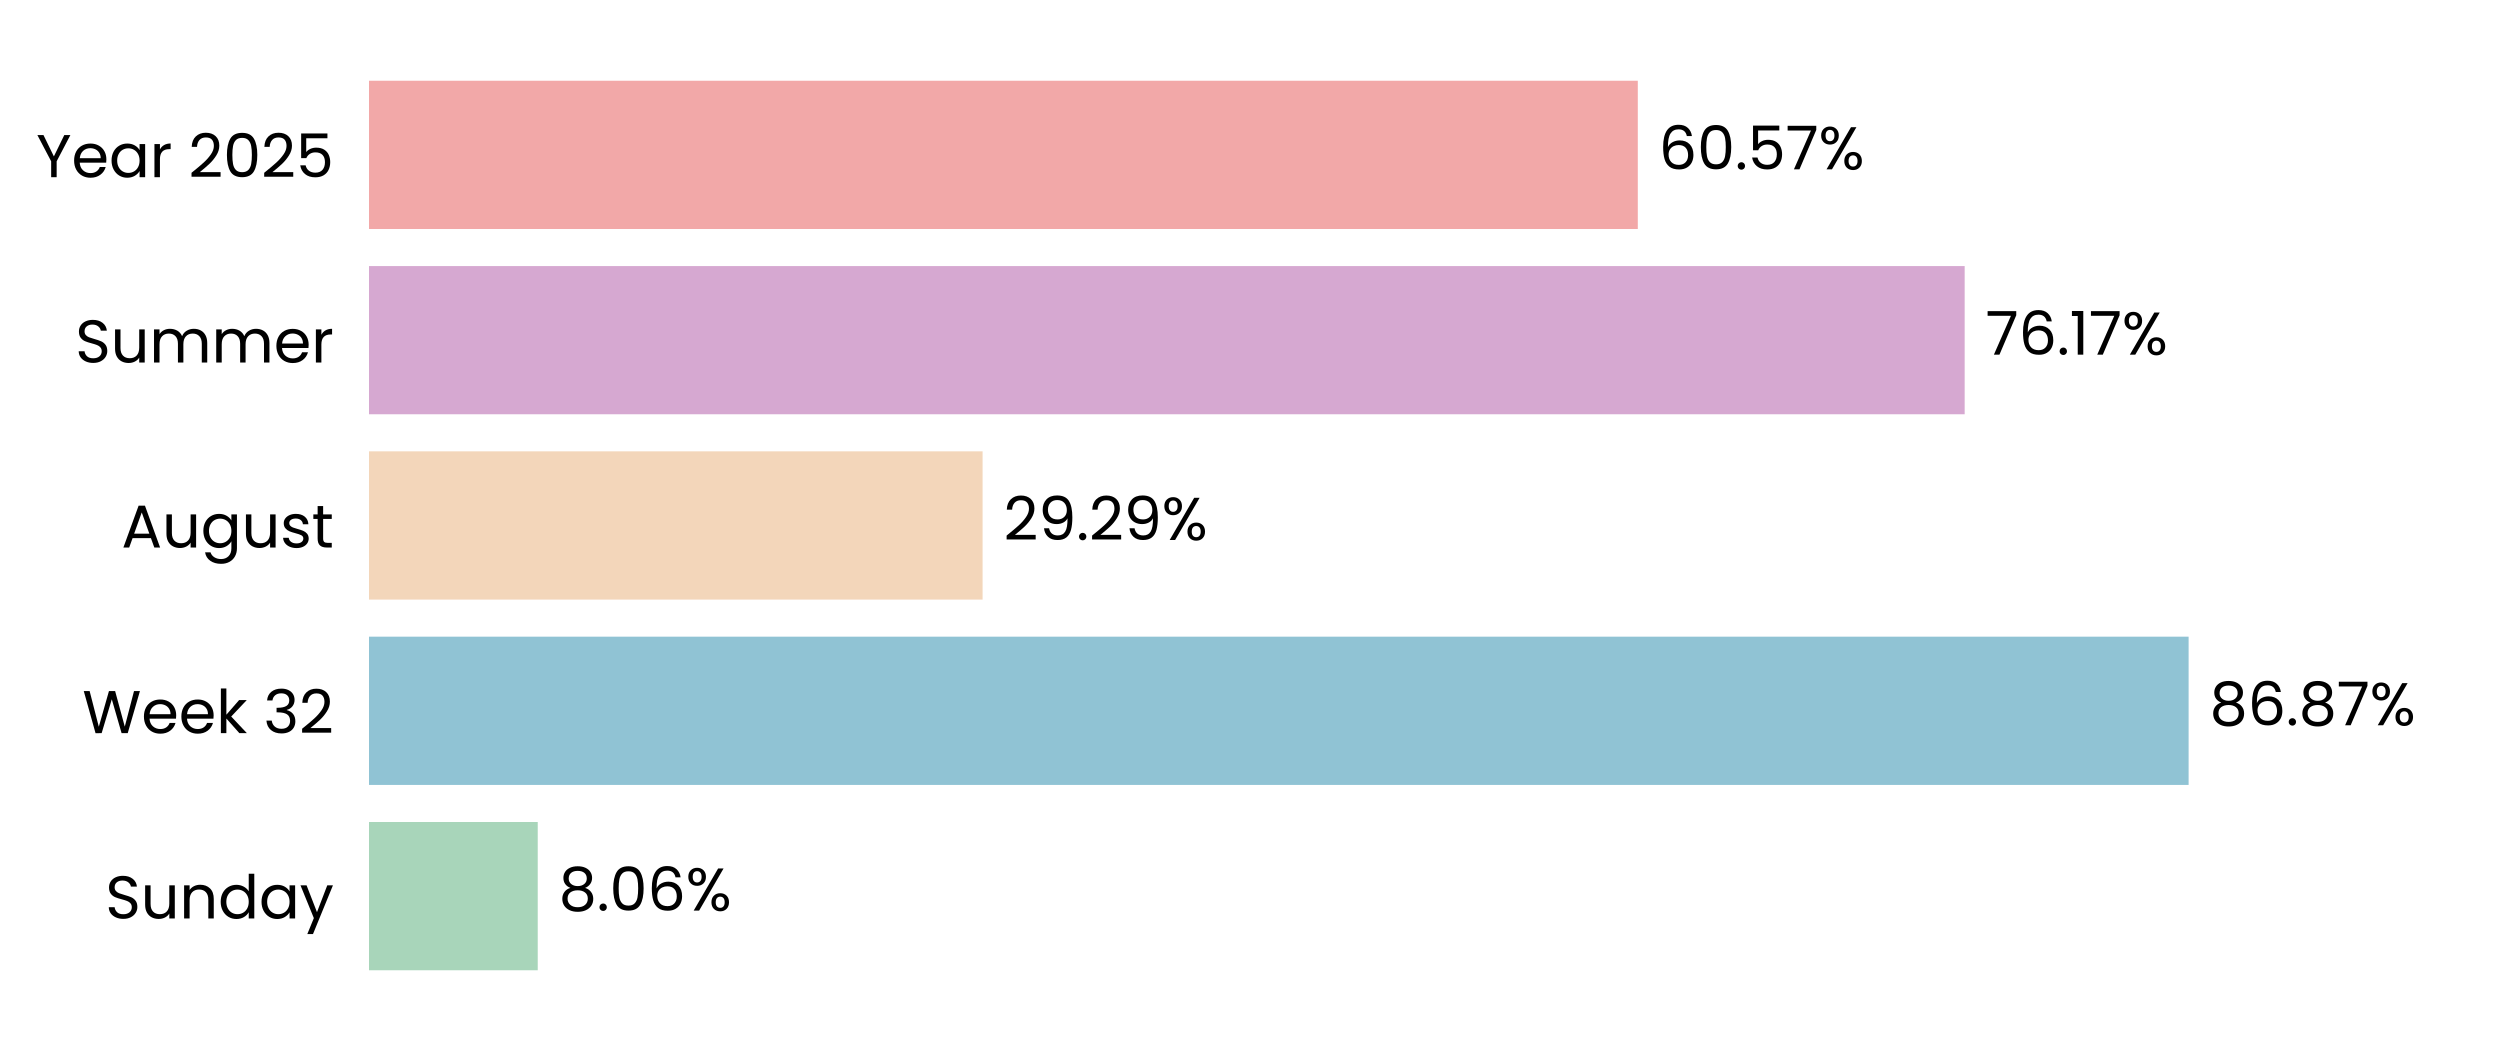
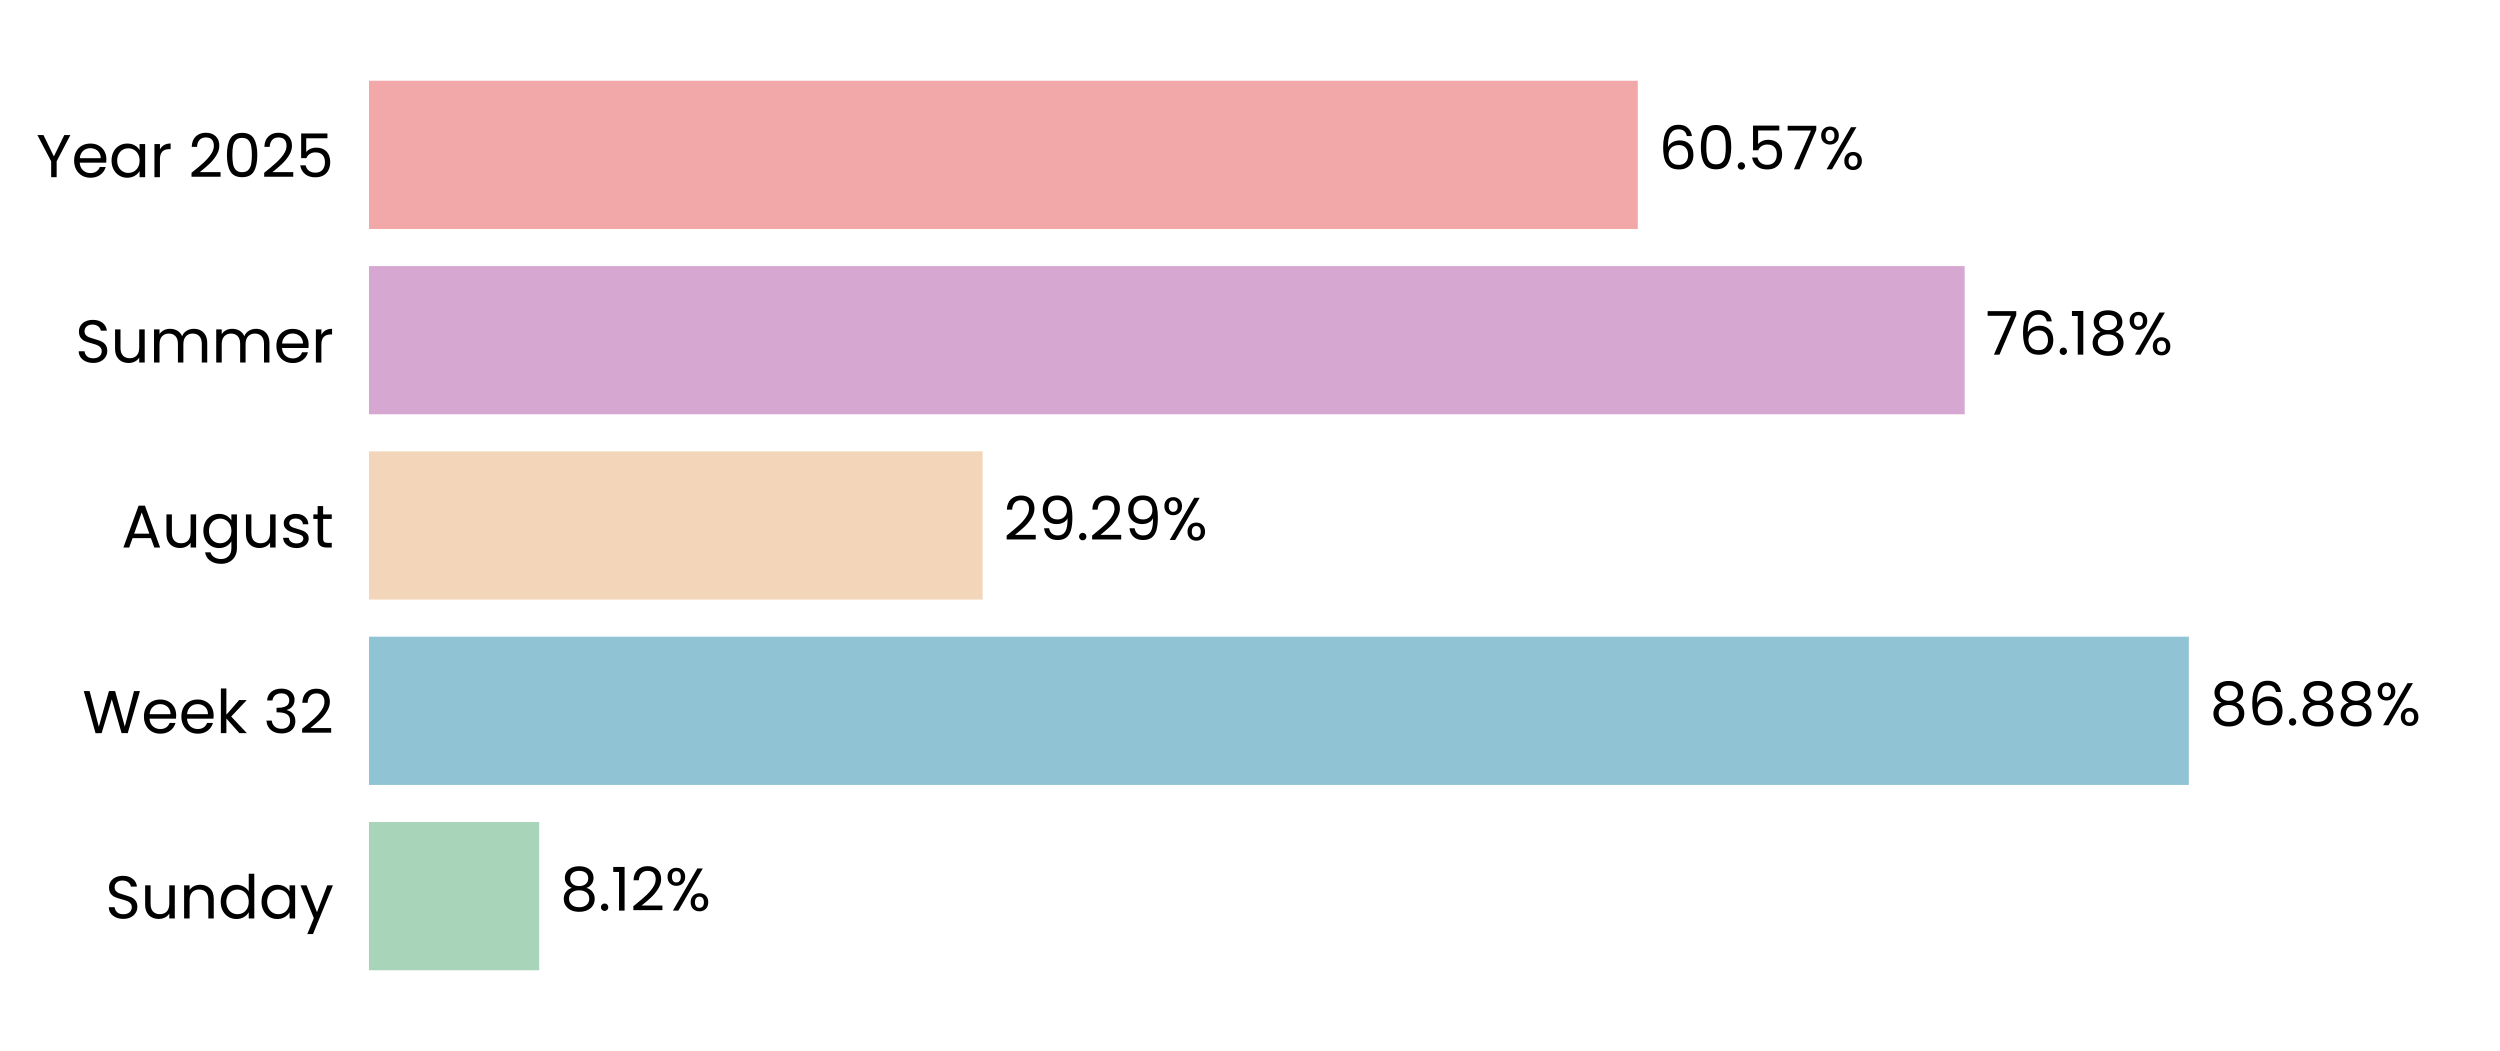
<svg xmlns="http://www.w3.org/2000/svg" xmlns:xlink="http://www.w3.org/1999/xlink" width="496.691pt" height="208.8pt" viewBox="0 0 496.691 208.8" version="1.1">
  <defs>
    <style type="text/css">*{stroke-linejoin: round; stroke-linecap: butt}</style>
  </defs>
  <g id="figure_1">
    <g id="patch_1">
      <path d="M 0 208.8  L 496.691 208.8  L 496.691 0  L 0 0  L 0 208.8  z " style="fill: none" />
    </g>
    <g id="axes_1">
      <g id="patch_2">
        <path d="M 73.311 201.6  L 489.491 201.6  L 489.491 7.2  L 73.311 7.2  L 73.311 201.6  z " style="fill: none" />
      </g>
      <g id="patch_3">
-         <path d="M 73.311 192.764  L 106.837 192.764  L 106.837 163.309  L 73.311 163.309  z " clip-path="url(#p4c81800a03)" style="fill: #a8d5ba" />
+         <path d="M 73.311 192.764  L 107.126 192.764  L 107.126 163.309  L 73.311 163.309  z " clip-path="url(#p828e4e4d4d)" style="fill: #a8d5ba" />
      </g>
      <g id="patch_4">
-         <path d="M 73.311 155.945  L 434.826 155.945  L 434.826 126.491  L 73.311 126.491  z " clip-path="url(#p4c81800a03)" style="fill: #90c3d4" />
+         <path d="M 73.311 155.945  L 434.868 155.945  L 434.868 126.491  L 73.311 126.491  z " clip-path="url(#p828e4e4d4d)" style="fill: #90c3d4" />
      </g>
      <g id="patch_5">
-         <path d="M 73.311 119.127  L 195.219 119.127  L 195.219 89.673  L 73.311 89.673  z " clip-path="url(#p4c81800a03)" style="fill: #f3d6ba" />
+         <path d="M 73.311 119.127  L 195.228 119.127  L 195.228 89.673  L 73.311 89.673  z " clip-path="url(#p828e4e4d4d)" style="fill: #f3d6ba" />
      </g>
      <g id="patch_6">
-         <path d="M 73.311 82.309  L 390.334 82.309  L 390.334 52.855  L 73.311 52.855  z " clip-path="url(#p4c81800a03)" style="fill: #d6a8d1" />
+         <path d="M 73.311 82.309  L 390.337 82.309  L 390.337 52.855  L 73.311 52.855  z " clip-path="url(#p828e4e4d4d)" style="fill: #d6a8d1" />
      </g>
      <g id="patch_7">
-         <path d="M 73.311 45.491  L 325.392 45.491  L 325.392 16.036  L 73.311 16.036  z " clip-path="url(#p4c81800a03)" style="fill: #f2a8a8" />
+         <path d="M 73.311 45.491  L 325.392 45.491  L 325.392 16.036  L 73.311 16.036  z " clip-path="url(#p828e4e4d4d)" style="fill: #f2a8a8" />
      </g>
      <g id="matplotlib.axis_1">
        <g id="ytick_1">
          <g id="text_1">
            <g transform="translate(20.92875 182.4764) scale(0.12 -0.12)">
              <defs>
                <path id="Poppins-Regular-53" d="M 1907 -45  Q 1466 -45 1117 112  Q 768 269 569 547  Q 371 826 365 1190  L 986 1190  Q 1018 877 1245 662  Q 1472 448 1907 448  Q 2323 448 2563 656  Q 2803 864 2803 1190  Q 2803 1446 2662 1606  Q 2522 1766 2310 1849  Q 2099 1933 1741 2029  Q 1299 2144 1033 2259  Q 768 2374 579 2620  Q 390 2867 390 3283  Q 390 3648 576 3929  Q 762 4211 1098 4364  Q 1434 4518 1869 4518  Q 2496 4518 2896 4204  Q 3296 3891 3347 3373  L 2707 3373  Q 2675 3629 2438 3824  Q 2202 4019 1811 4019  Q 1446 4019 1216 3830  Q 986 3642 986 3302  Q 986 3059 1123 2905  Q 1261 2752 1462 2672  Q 1664 2592 2029 2490  Q 2470 2368 2739 2249  Q 3008 2131 3200 1884  Q 3392 1638 3392 1216  Q 3392 890 3219 602  Q 3046 314 2707 134  Q 2368 -45 1907 -45  z " transform="scale(0.015625)" />
                <path id="Poppins-Regular-75" d="M 3603 3507  L 3603 0  L 3021 0  L 3021 518  Q 2854 250 2556 99  Q 2259 -51 1901 -51  Q 1491 -51 1164 118  Q 838 288 649 627  Q 461 966 461 1453  L 461 3507  L 1037 3507  L 1037 1530  Q 1037 1011 1299 732  Q 1562 454 2016 454  Q 2483 454 2752 742  Q 3021 1030 3021 1581  L 3021 3507  L 3603 3507  z " transform="scale(0.015625)" />
                <path id="Poppins-Regular-6e" d="M 2202 3571  Q 2842 3571 3238 3184  Q 3635 2797 3635 2067  L 3635 0  L 3059 0  L 3059 1984  Q 3059 2509 2796 2787  Q 2534 3066 2080 3066  Q 1619 3066 1347 2778  Q 1075 2490 1075 1939  L 1075 0  L 493 0  L 493 3507  L 1075 3507  L 1075 3008  Q 1248 3277 1545 3424  Q 1843 3571 2202 3571  z " transform="scale(0.015625)" />
                <path id="Poppins-Regular-64" d="M 275 1766  Q 275 2304 492 2710  Q 710 3117 1091 3341  Q 1472 3565 1946 3565  Q 2355 3565 2707 3376  Q 3059 3187 3245 2880  L 3245 4736  L 3834 4736  L 3834 0  L 3245 0  L 3245 659  Q 3072 346 2733 144  Q 2394 -58 1939 -58  Q 1472 -58 1091 172  Q 710 403 492 819  Q 275 1235 275 1766  z M 3245 1760  Q 3245 2157 3085 2451  Q 2925 2746 2653 2902  Q 2381 3059 2054 3059  Q 1728 3059 1459 2905  Q 1190 2752 1030 2457  Q 870 2163 870 1766  Q 870 1363 1030 1065  Q 1190 768 1459 611  Q 1728 454 2054 454  Q 2381 454 2653 611  Q 2925 768 3085 1065  Q 3245 1363 3245 1760  z " transform="scale(0.015625)" />
                <path id="Poppins-Regular-61" d="M 275 1766  Q 275 2304 492 2710  Q 710 3117 1091 3341  Q 1472 3565 1939 3565  Q 2400 3565 2739 3366  Q 3078 3168 3245 2867  L 3245 3507  L 3834 3507  L 3834 0  L 3245 0  L 3245 653  Q 3072 346 2729 144  Q 2387 -58 1933 -58  Q 1466 -58 1088 172  Q 710 403 492 819  Q 275 1235 275 1766  z M 3245 1760  Q 3245 2157 3085 2451  Q 2925 2746 2653 2902  Q 2381 3059 2054 3059  Q 1728 3059 1459 2905  Q 1190 2752 1030 2457  Q 870 2163 870 1766  Q 870 1363 1030 1065  Q 1190 768 1459 611  Q 1728 454 2054 454  Q 2381 454 2653 611  Q 2925 768 3085 1065  Q 3245 1363 3245 1760  z " transform="scale(0.015625)" />
                <path id="Poppins-Regular-79" d="M 3514 3507  L 1402 -1651  L 800 -1651  L 1491 38  L 77 3507  L 723 3507  L 1824 666  L 2912 3507  L 3514 3507  z " transform="scale(0.015625)" />
              </defs>
              <use xlink:href="#Poppins-Regular-53" />
              <use xlink:href="#Poppins-Regular-75" transform="translate(58.7 0)" />
              <use xlink:href="#Poppins-Regular-6e" transform="translate(122.7 0)" />
              <use xlink:href="#Poppins-Regular-64" transform="translate(186.7 0)" />
              <use xlink:href="#Poppins-Regular-61" transform="translate(254.3 0)" />
              <use xlink:href="#Poppins-Regular-79" transform="translate(321.8999 0)" />
            </g>
          </g>
        </g>
        <g id="ytick_2">
          <g id="text_2">
            <g transform="translate(16.36688 145.6582) scale(0.12 -0.12)">
              <defs>
                <path id="Poppins-Regular-57" d="M 6099 4461  L 4806 0  L 4154 0  L 3117 3590  L 2042 0  L 1395 -6  L 147 4461  L 768 4461  L 1741 678  L 2816 4461  L 3469 4461  L 4493 691  L 5472 4461  L 6099 4461  z " transform="scale(0.015625)" />
                <path id="Poppins-Regular-65" d="M 3693 1888  Q 3693 1722 3674 1536  L 870 1536  Q 902 1018 1225 726  Q 1549 435 2010 435  Q 2387 435 2640 611  Q 2893 787 2995 1082  L 3622 1082  Q 3482 576 3059 259  Q 2637 -58 2010 -58  Q 1510 -58 1116 166  Q 723 390 499 803  Q 275 1216 275 1760  Q 275 2304 492 2713  Q 710 3123 1104 3344  Q 1498 3565 2010 3565  Q 2509 3565 2893 3347  Q 3277 3130 3485 2749  Q 3693 2368 3693 1888  z M 3091 2010  Q 3091 2342 2944 2582  Q 2797 2822 2544 2947  Q 2291 3072 1984 3072  Q 1542 3072 1232 2790  Q 922 2509 877 2010  L 3091 2010  z " transform="scale(0.015625)" />
                <path id="Poppins-Regular-6b" d="M 2451 0  L 1075 1549  L 1075 0  L 493 0  L 493 4736  L 1075 4736  L 1075 1952  L 2426 3507  L 3238 3507  L 1587 1760  L 3245 0  L 2451 0  z " transform="scale(0.015625)" />
                <path id="Poppins-Regular-20" transform="scale(0.015625)" />
                <path id="Poppins-Regular-33" d="M 384 3462  Q 429 4051 838 4384  Q 1248 4717 1901 4717  Q 2336 4717 2653 4560  Q 2970 4403 3133 4134  Q 3296 3866 3296 3526  Q 3296 3130 3069 2842  Q 2842 2554 2477 2470  L 2477 2438  Q 2893 2336 3136 2035  Q 3379 1734 3379 1248  Q 3379 883 3212 592  Q 3046 301 2713 134  Q 2381 -32 1914 -32  Q 1235 -32 800 323  Q 365 678 314 1331  L 877 1331  Q 922 947 1190 704  Q 1459 461 1907 461  Q 2355 461 2588 694  Q 2822 928 2822 1299  Q 2822 1779 2502 1990  Q 2182 2202 1536 2202  L 1389 2202  L 1389 2688  L 1542 2688  Q 2131 2694 2432 2883  Q 2733 3072 2733 3469  Q 2733 3808 2512 4013  Q 2291 4218 1882 4218  Q 1485 4218 1241 4013  Q 998 3808 954 3462  L 384 3462  z " transform="scale(0.015625)" />
                <path id="Poppins-Regular-32" d="M 326 467  Q 1139 1120 1600 1539  Q 2061 1958 2377 2416  Q 2694 2874 2694 3315  Q 2694 3731 2492 3971  Q 2291 4211 1843 4211  Q 1408 4211 1168 3939  Q 928 3667 909 3213  L 346 3213  Q 371 3930 780 4320  Q 1190 4710 1837 4710  Q 2496 4710 2883 4345  Q 3270 3981 3270 3341  Q 3270 2810 2953 2307  Q 2637 1805 2233 1424  Q 1830 1043 1203 538  L 3405 538  L 3405 51  L 326 51  L 326 467  z " transform="scale(0.015625)" />
              </defs>
              <use xlink:href="#Poppins-Regular-57" />
              <use xlink:href="#Poppins-Regular-65" transform="translate(97.59999 0)" />
              <use xlink:href="#Poppins-Regular-65" transform="translate(159.6 0)" />
              <use xlink:href="#Poppins-Regular-6b" transform="translate(221.6 0)" />
              <use xlink:href="#Poppins-Regular-20" transform="translate(273.0999 0)" />
              <use xlink:href="#Poppins-Regular-33" transform="translate(299.7999 0)" />
              <use xlink:href="#Poppins-Regular-32" transform="translate(358.6999 0)" />
            </g>
          </g>
        </g>
        <g id="ytick_3">
          <g id="text_3">
            <g transform="translate(24.11812 108.78) scale(0.12 -0.12)">
              <defs>
                <path id="Poppins-Regular-41" d="M 3130 992  L 1184 992  L 826 0  L 211 0  L 1824 4435  L 2496 4435  L 4102 0  L 3488 0  L 3130 992  z M 2963 1466  L 2157 3718  L 1350 1466  L 2963 1466  z " transform="scale(0.015625)" />
                <path id="Poppins-Regular-67" d="M 1939 3565  Q 2394 3565 2736 3366  Q 3078 3168 3245 2867  L 3245 3507  L 3834 3507  L 3834 -77  Q 3834 -557 3629 -931  Q 3424 -1306 3043 -1517  Q 2662 -1728 2157 -1728  Q 1466 -1728 1005 -1401  Q 544 -1075 461 -512  L 1037 -512  Q 1133 -832 1433 -1027  Q 1734 -1222 2157 -1222  Q 2637 -1222 2941 -921  Q 3245 -621 3245 -77  L 3245 659  Q 3072 352 2733 147  Q 2394 -58 1939 -58  Q 1472 -58 1091 172  Q 710 403 492 819  Q 275 1235 275 1766  Q 275 2304 492 2710  Q 710 3117 1091 3341  Q 1472 3565 1939 3565  z M 3245 1760  Q 3245 2157 3085 2451  Q 2925 2746 2653 2902  Q 2381 3059 2054 3059  Q 1728 3059 1459 2905  Q 1190 2752 1030 2457  Q 870 2163 870 1766  Q 870 1363 1030 1065  Q 1190 768 1459 611  Q 1728 454 2054 454  Q 2381 454 2653 611  Q 2925 768 3085 1065  Q 3245 1363 3245 1760  z " transform="scale(0.015625)" />
                <path id="Poppins-Regular-73" d="M 1734 -58  Q 1331 -58 1011 80  Q 691 218 505 464  Q 320 710 301 1030  L 902 1030  Q 928 768 1149 601  Q 1370 435 1728 435  Q 2061 435 2253 582  Q 2445 730 2445 954  Q 2445 1184 2240 1296  Q 2035 1408 1606 1517  Q 1216 1619 969 1724  Q 723 1830 547 2038  Q 371 2246 371 2586  Q 371 2854 531 3078  Q 691 3302 985 3433  Q 1280 3565 1658 3565  Q 2240 3565 2598 3270  Q 2957 2976 2982 2464  L 2400 2464  Q 2381 2739 2179 2905  Q 1978 3072 1638 3072  Q 1325 3072 1139 2937  Q 954 2803 954 2586  Q 954 2413 1066 2301  Q 1178 2189 1347 2121  Q 1517 2054 1818 1971  Q 2195 1869 2432 1769  Q 2669 1670 2838 1472  Q 3008 1274 3014 954  Q 3014 666 2854 435  Q 2694 205 2403 73  Q 2112 -58 1734 -58  z " transform="scale(0.015625)" />
                <path id="Poppins-Regular-74" d="M 1203 3027  L 1203 960  Q 1203 704 1312 598  Q 1421 493 1690 493  L 2118 493  L 2118 0  L 1594 0  Q 1107 0 864 224  Q 621 448 621 960  L 621 3027  L 166 3027  L 166 3507  L 621 3507  L 621 4390  L 1203 4390  L 1203 3507  L 2118 3507  L 2118 3027  L 1203 3027  z " transform="scale(0.015625)" />
              </defs>
              <use xlink:href="#Poppins-Regular-41" />
              <use xlink:href="#Poppins-Regular-75" transform="translate(67.39999 0)" />
              <use xlink:href="#Poppins-Regular-67" transform="translate(131.4 0)" />
              <use xlink:href="#Poppins-Regular-75" transform="translate(199 0)" />
              <use xlink:href="#Poppins-Regular-73" transform="translate(263 0)" />
              <use xlink:href="#Poppins-Regular-74" transform="translate(315.2 0)" />
            </g>
          </g>
        </g>
        <g id="ytick_4">
          <g id="text_4">
            <g transform="translate(14.95125 72.02182) scale(0.12 -0.12)">
              <defs>
                <path id="Poppins-Regular-6d" d="M 4710 3571  Q 5120 3571 5440 3401  Q 5760 3232 5945 2893  Q 6131 2554 6131 2067  L 6131 0  L 5555 0  L 5555 1984  Q 5555 2509 5296 2787  Q 5037 3066 4595 3066  Q 4141 3066 3872 2774  Q 3603 2483 3603 1933  L 3603 0  L 3027 0  L 3027 1984  Q 3027 2509 2768 2787  Q 2509 3066 2067 3066  Q 1613 3066 1344 2774  Q 1075 2483 1075 1933  L 1075 0  L 493 0  L 493 3507  L 1075 3507  L 1075 3002  Q 1248 3277 1539 3424  Q 1830 3571 2182 3571  Q 2624 3571 2963 3372  Q 3302 3174 3469 2790  Q 3616 3162 3955 3366  Q 4294 3571 4710 3571  z " transform="scale(0.015625)" />
                <path id="Poppins-Regular-72" d="M 1075 2938  Q 1229 3238 1513 3404  Q 1798 3571 2208 3571  L 2208 2970  L 2054 2970  Q 1075 2970 1075 1907  L 1075 0  L 493 0  L 493 3507  L 1075 3507  L 1075 2938  z " transform="scale(0.015625)" />
              </defs>
              <use xlink:href="#Poppins-Regular-53" />
              <use xlink:href="#Poppins-Regular-75" transform="translate(58.7 0)" />
              <use xlink:href="#Poppins-Regular-6d" transform="translate(122.7 0)" />
              <use xlink:href="#Poppins-Regular-6d" transform="translate(225.7 0)" />
              <use xlink:href="#Poppins-Regular-65" transform="translate(328.7 0)" />
              <use xlink:href="#Poppins-Regular-72" transform="translate(390.6999 0)" />
            </g>
          </g>
        </g>
        <g id="ytick_5">
          <g id="text_5">
            <g transform="translate(7.2 35.20364) scale(0.12 -0.12)">
              <defs>
                <path id="Poppins-Regular-59" d="M 3616 4461  L 2163 1683  L 2163 0  L 1581 0  L 1581 1683  L 122 4461  L 768 4461  L 1869 2202  L 2970 4461  L 3616 4461  z " transform="scale(0.015625)" />
                <path id="Poppins-Regular-30" d="M 397 2362  Q 397 3462 755 4080  Q 1114 4698 2010 4698  Q 2899 4698 3257 4080  Q 3616 3462 3616 2362  Q 3616 1242 3257 621  Q 2899 0 2010 0  Q 1114 0 755 621  Q 397 1242 397 2362  z M 3040 2362  Q 3040 2918 2966 3305  Q 2893 3693 2665 3929  Q 2438 4166 2010 4166  Q 1574 4166 1347 3929  Q 1120 3693 1046 3305  Q 973 2918 973 2362  Q 973 1786 1046 1395  Q 1120 1005 1347 768  Q 1574 531 2010 531  Q 2438 531 2665 768  Q 2893 1005 2966 1395  Q 3040 1786 3040 2362  z " transform="scale(0.015625)" />
                <path id="Poppins-Regular-35" d="M 3347 4122  L 1101 4122  L 1101 2662  Q 1248 2867 1536 2998  Q 1824 3130 2157 3130  Q 2688 3130 3021 2909  Q 3354 2688 3498 2339  Q 3642 1990 3642 1600  Q 3642 1139 3469 774  Q 3296 410 2941 198  Q 2586 -13 2061 -13  Q 1389 -13 973 332  Q 557 678 467 1254  L 1037 1254  Q 1120 890 1389 685  Q 1658 480 2067 480  Q 2573 480 2829 784  Q 3085 1088 3085 1587  Q 3085 2086 2829 2358  Q 2573 2630 2074 2630  Q 1734 2630 1481 2467  Q 1229 2304 1114 2022  L 563 2022  L 563 4634  L 3347 4634  L 3347 4122  z " transform="scale(0.015625)" />
              </defs>
              <use xlink:href="#Poppins-Regular-59" />
              <use xlink:href="#Poppins-Regular-65" transform="translate(58.39999 0)" />
              <use xlink:href="#Poppins-Regular-61" transform="translate(120.4 0)" />
              <use xlink:href="#Poppins-Regular-72" transform="translate(188 0)" />
              <use xlink:href="#Poppins-Regular-20" transform="translate(225.3 0)" />
              <use xlink:href="#Poppins-Regular-32" transform="translate(252 0)" />
              <use xlink:href="#Poppins-Regular-30" transform="translate(309.4999 0)" />
              <use xlink:href="#Poppins-Regular-32" transform="translate(372.2999 0)" />
              <use xlink:href="#Poppins-Regular-35" transform="translate(429.7999 0)" />
            </g>
          </g>
        </g>
      </g>
      <g id="text_6">
-         <g transform="translate(110.9987 180.9164) scale(0.12 -0.12)">
+         <g transform="translate(111.2877 180.9164) scale(0.12 -0.12)">
          <defs>
            <path id="Poppins-Regular-38" d="M 1242 2406  Q 883 2547 691 2816  Q 499 3085 499 3469  Q 499 3814 672 4092  Q 845 4371 1187 4534  Q 1530 4698 2016 4698  Q 2502 4698 2844 4534  Q 3187 4371 3363 4092  Q 3539 3814 3539 3469  Q 3539 3098 3340 2819  Q 3142 2541 2797 2406  Q 3194 2285 3427 1981  Q 3661 1677 3661 1248  Q 3661 832 3456 521  Q 3251 211 2876 41  Q 2502 -128 2016 -128  Q 1530 -128 1162 41  Q 794 211 589 521  Q 384 832 384 1248  Q 384 1677 614 1984  Q 845 2291 1242 2406  z M 2976 3398  Q 2976 3789 2720 4000  Q 2464 4211 2016 4211  Q 1574 4211 1318 4000  Q 1062 3789 1062 3392  Q 1062 3034 1328 2816  Q 1594 2598 2016 2598  Q 2445 2598 2710 2819  Q 2976 3040 2976 3398  z M 2016 2150  Q 1542 2150 1241 1929  Q 941 1709 941 1267  Q 941 858 1232 608  Q 1523 358 2016 358  Q 2509 358 2797 608  Q 3085 858 3085 1267  Q 3085 1696 2790 1923  Q 2496 2150 2016 2150  z " transform="scale(0.015625)" />
            <path id="Poppins-Regular-2e" d="M 678 -38  Q 512 -38 397 77  Q 282 192 282 358  Q 282 525 397 640  Q 512 755 678 755  Q 838 755 950 640  Q 1062 525 1062 358  Q 1062 192 950 77  Q 838 -38 678 -38  z " transform="scale(0.015625)" />
-             <path id="Poppins-Regular-36" d="M 2976 3526  Q 2835 4237 2099 4237  Q 1530 4237 1248 3798  Q 966 3360 973 2355  Q 1120 2688 1462 2877  Q 1805 3066 2227 3066  Q 2886 3066 3280 2656  Q 3674 2246 3674 1523  Q 3674 1088 3504 742  Q 3334 397 2992 192  Q 2650 -13 2163 -13  Q 1504 -13 1133 281  Q 762 576 614 1094  Q 467 1613 467 2374  Q 467 4723 2106 4723  Q 2733 4723 3091 4384  Q 3450 4045 3514 3526  L 2976 3526  z M 2106 2573  Q 1830 2573 1587 2461  Q 1344 2349 1193 2121  Q 1043 1894 1043 1568  Q 1043 1082 1324 778  Q 1606 474 2131 474  Q 2579 474 2844 752  Q 3110 1030 3110 1504  Q 3110 2003 2854 2288  Q 2598 2573 2106 2573  z " transform="scale(0.015625)" />
+             <path id="Poppins-Regular-31" d="M 243 4096  L 243 4627  L 1446 4627  L 1446 0  L 858 0  L 858 4096  L 243 4096  z " transform="scale(0.015625)" />
            <path id="Poppins-Regular-25" d="M 269 3584  Q 269 4019 531 4278  Q 794 4538 1203 4538  Q 1613 4538 1875 4278  Q 2138 4019 2138 3584  Q 2138 3142 1875 2883  Q 1613 2624 1203 2624  Q 794 2624 531 2883  Q 269 3142 269 3584  z M 4006 4467  L 1414 0  L 838 0  L 3430 4467  L 4006 4467  z M 1203 4179  Q 986 4179 861 4028  Q 736 3878 736 3584  Q 736 3290 861 3136  Q 986 2982 1203 2982  Q 1421 2982 1549 3139  Q 1677 3296 1677 3584  Q 1677 3878 1549 4028  Q 1421 4179 1203 4179  z M 2720 883  Q 2720 1325 2982 1584  Q 3245 1843 3654 1843  Q 4064 1843 4323 1584  Q 4582 1325 4582 883  Q 4582 448 4323 185  Q 4064 -77 3654 -77  Q 3245 -77 2982 182  Q 2720 442 2720 883  z M 3648 1478  Q 3430 1478 3302 1328  Q 3174 1178 3174 883  Q 3174 595 3302 444  Q 3430 294 3648 294  Q 3866 294 3994 444  Q 4122 595 4122 883  Q 4122 1178 3994 1328  Q 3866 1478 3648 1478  z " transform="scale(0.015625)" />
          </defs>
          <use xlink:href="#Poppins-Regular-38" />
          <use xlink:href="#Poppins-Regular-2e" transform="translate(63.09999 0)" />
-           <use xlink:href="#Poppins-Regular-30" transform="translate(84.09998 0)" />
-           <use xlink:href="#Poppins-Regular-36" transform="translate(146.9 0)" />
-           <use xlink:href="#Poppins-Regular-25" transform="translate(210.3999 0)" />
+           <use xlink:href="#Poppins-Regular-31" transform="translate(84.09998 0)" />
+           <use xlink:href="#Poppins-Regular-32" transform="translate(116.1 0)" />
+           <use xlink:href="#Poppins-Regular-25" transform="translate(173.5999 0)" />
        </g>
      </g>
      <g id="text_7">
-         <g transform="translate(438.9881 144.0982) scale(0.12 -0.12)">
+         <g transform="translate(439.0294 144.0982) scale(0.12 -0.12)">
          <defs>
-             <path id="Poppins-Regular-37" d="M 3245 4173  L 1466 0  L 877 0  L 2682 4115  L 211 4115  L 211 4614  L 3245 4614  L 3245 4173  z " transform="scale(0.015625)" />
+             <path id="Poppins-Regular-36" d="M 2976 3526  Q 2835 4237 2099 4237  Q 1530 4237 1248 3798  Q 966 3360 973 2355  Q 1120 2688 1462 2877  Q 1805 3066 2227 3066  Q 2886 3066 3280 2656  Q 3674 2246 3674 1523  Q 3674 1088 3504 742  Q 3334 397 2992 192  Q 2650 -13 2163 -13  Q 1504 -13 1133 281  Q 762 576 614 1094  Q 467 1613 467 2374  Q 467 4723 2106 4723  Q 2733 4723 3091 4384  Q 3450 4045 3514 3526  L 2976 3526  z M 2106 2573  Q 1830 2573 1587 2461  Q 1344 2349 1193 2121  Q 1043 1894 1043 1568  Q 1043 1082 1324 778  Q 1606 474 2131 474  Q 2579 474 2844 752  Q 3110 1030 3110 1504  Q 3110 2003 2854 2288  Q 2598 2573 2106 2573  z " transform="scale(0.015625)" />
          </defs>
          <use xlink:href="#Poppins-Regular-38" />
          <use xlink:href="#Poppins-Regular-36" transform="translate(63.09999 0)" />
          <use xlink:href="#Poppins-Regular-2e" transform="translate(126.6 0)" />
          <use xlink:href="#Poppins-Regular-38" transform="translate(147.6 0)" />
-           <use xlink:href="#Poppins-Regular-37" transform="translate(210.7 0)" />
-           <use xlink:href="#Poppins-Regular-25" transform="translate(265.2999 0)" />
+           <use xlink:href="#Poppins-Regular-38" transform="translate(210.7 0)" />
+           <use xlink:href="#Poppins-Regular-25" transform="translate(273.7999 0)" />
        </g>
      </g>
      <g id="text_8">
-         <g transform="translate(199.381 107.28) scale(0.12 -0.12)">
+         <g transform="translate(199.3903 107.28) scale(0.12 -0.12)">
          <defs>
            <path id="Poppins-Regular-39" d="M 1146 1242  Q 1210 877 1443 678  Q 1677 480 2074 480  Q 2605 480 2857 896  Q 3110 1312 3098 2298  Q 2963 2010 2649 1846  Q 2336 1683 1952 1683  Q 1523 1683 1187 1859  Q 851 2035 659 2374  Q 467 2714 467 3194  Q 467 3878 864 4297  Q 1261 4717 1990 4717  Q 2886 4717 3248 4134  Q 3610 3552 3610 2400  Q 3610 1594 3466 1069  Q 3322 544 2979 269  Q 2637 -6 2042 -6  Q 1389 -6 1024 346  Q 659 698 608 1242  L 1146 1242  z M 2048 2176  Q 2477 2176 2752 2441  Q 3027 2707 3027 3162  Q 3027 3642 2758 3936  Q 2490 4230 2003 4230  Q 1555 4230 1289 3948  Q 1024 3667 1024 3206  Q 1024 2739 1286 2457  Q 1549 2176 2048 2176  z " transform="scale(0.015625)" />
          </defs>
          <use xlink:href="#Poppins-Regular-32" />
          <use xlink:href="#Poppins-Regular-39" transform="translate(57.49999 0)" />
          <use xlink:href="#Poppins-Regular-2e" transform="translate(120.5 0)" />
          <use xlink:href="#Poppins-Regular-32" transform="translate(141.5 0)" />
          <use xlink:href="#Poppins-Regular-39" transform="translate(198.9999 0)" />
          <use xlink:href="#Poppins-Regular-25" transform="translate(261.9999 0)" />
        </g>
      </g>
      <g id="text_9">
-         <g transform="translate(394.4962 70.46182) scale(0.12 -0.12)">
+         <g transform="translate(394.4993 70.46182) scale(0.12 -0.12)">
          <defs>
-             <path id="Poppins-Regular-31" d="M 243 4096  L 243 4627  L 1446 4627  L 1446 0  L 858 0  L 858 4096  L 243 4096  z " transform="scale(0.015625)" />
+             <path id="Poppins-Regular-37" d="M 3245 4173  L 1466 0  L 877 0  L 2682 4115  L 211 4115  L 211 4614  L 3245 4614  L 3245 4173  z " transform="scale(0.015625)" />
          </defs>
          <use xlink:href="#Poppins-Regular-37" />
          <use xlink:href="#Poppins-Regular-36" transform="translate(54.59999 0)" />
          <use xlink:href="#Poppins-Regular-2e" transform="translate(118.1 0)" />
          <use xlink:href="#Poppins-Regular-31" transform="translate(139.1 0)" />
-           <use xlink:href="#Poppins-Regular-37" transform="translate(171.0999 0)" />
-           <use xlink:href="#Poppins-Regular-25" transform="translate(225.6999 0)" />
+           <use xlink:href="#Poppins-Regular-38" transform="translate(171.0999 0)" />
+           <use xlink:href="#Poppins-Regular-25" transform="translate(234.1999 0)" />
        </g>
      </g>
      <g id="text_10">
-         <g transform="translate(329.5533 33.64364) scale(0.12 -0.12)">
+         <g transform="translate(329.5541 33.64364) scale(0.12 -0.12)">
          <use xlink:href="#Poppins-Regular-36" />
          <use xlink:href="#Poppins-Regular-30" transform="translate(63.49999 0)" />
          <use xlink:href="#Poppins-Regular-2e" transform="translate(126.3 0)" />
          <use xlink:href="#Poppins-Regular-35" transform="translate(147.3 0)" />
          <use xlink:href="#Poppins-Regular-37" transform="translate(210.0999 0)" />
          <use xlink:href="#Poppins-Regular-25" transform="translate(264.6999 0)" />
        </g>
      </g>
    </g>
  </g>
  <defs>
-     <clipPath id="p4c81800a03">
+     <clipPath id="p828e4e4d4d">
      <rect x="73.311" y="7.2" width="416.18" height="194.4" />
    </clipPath>
  </defs>
</svg>
